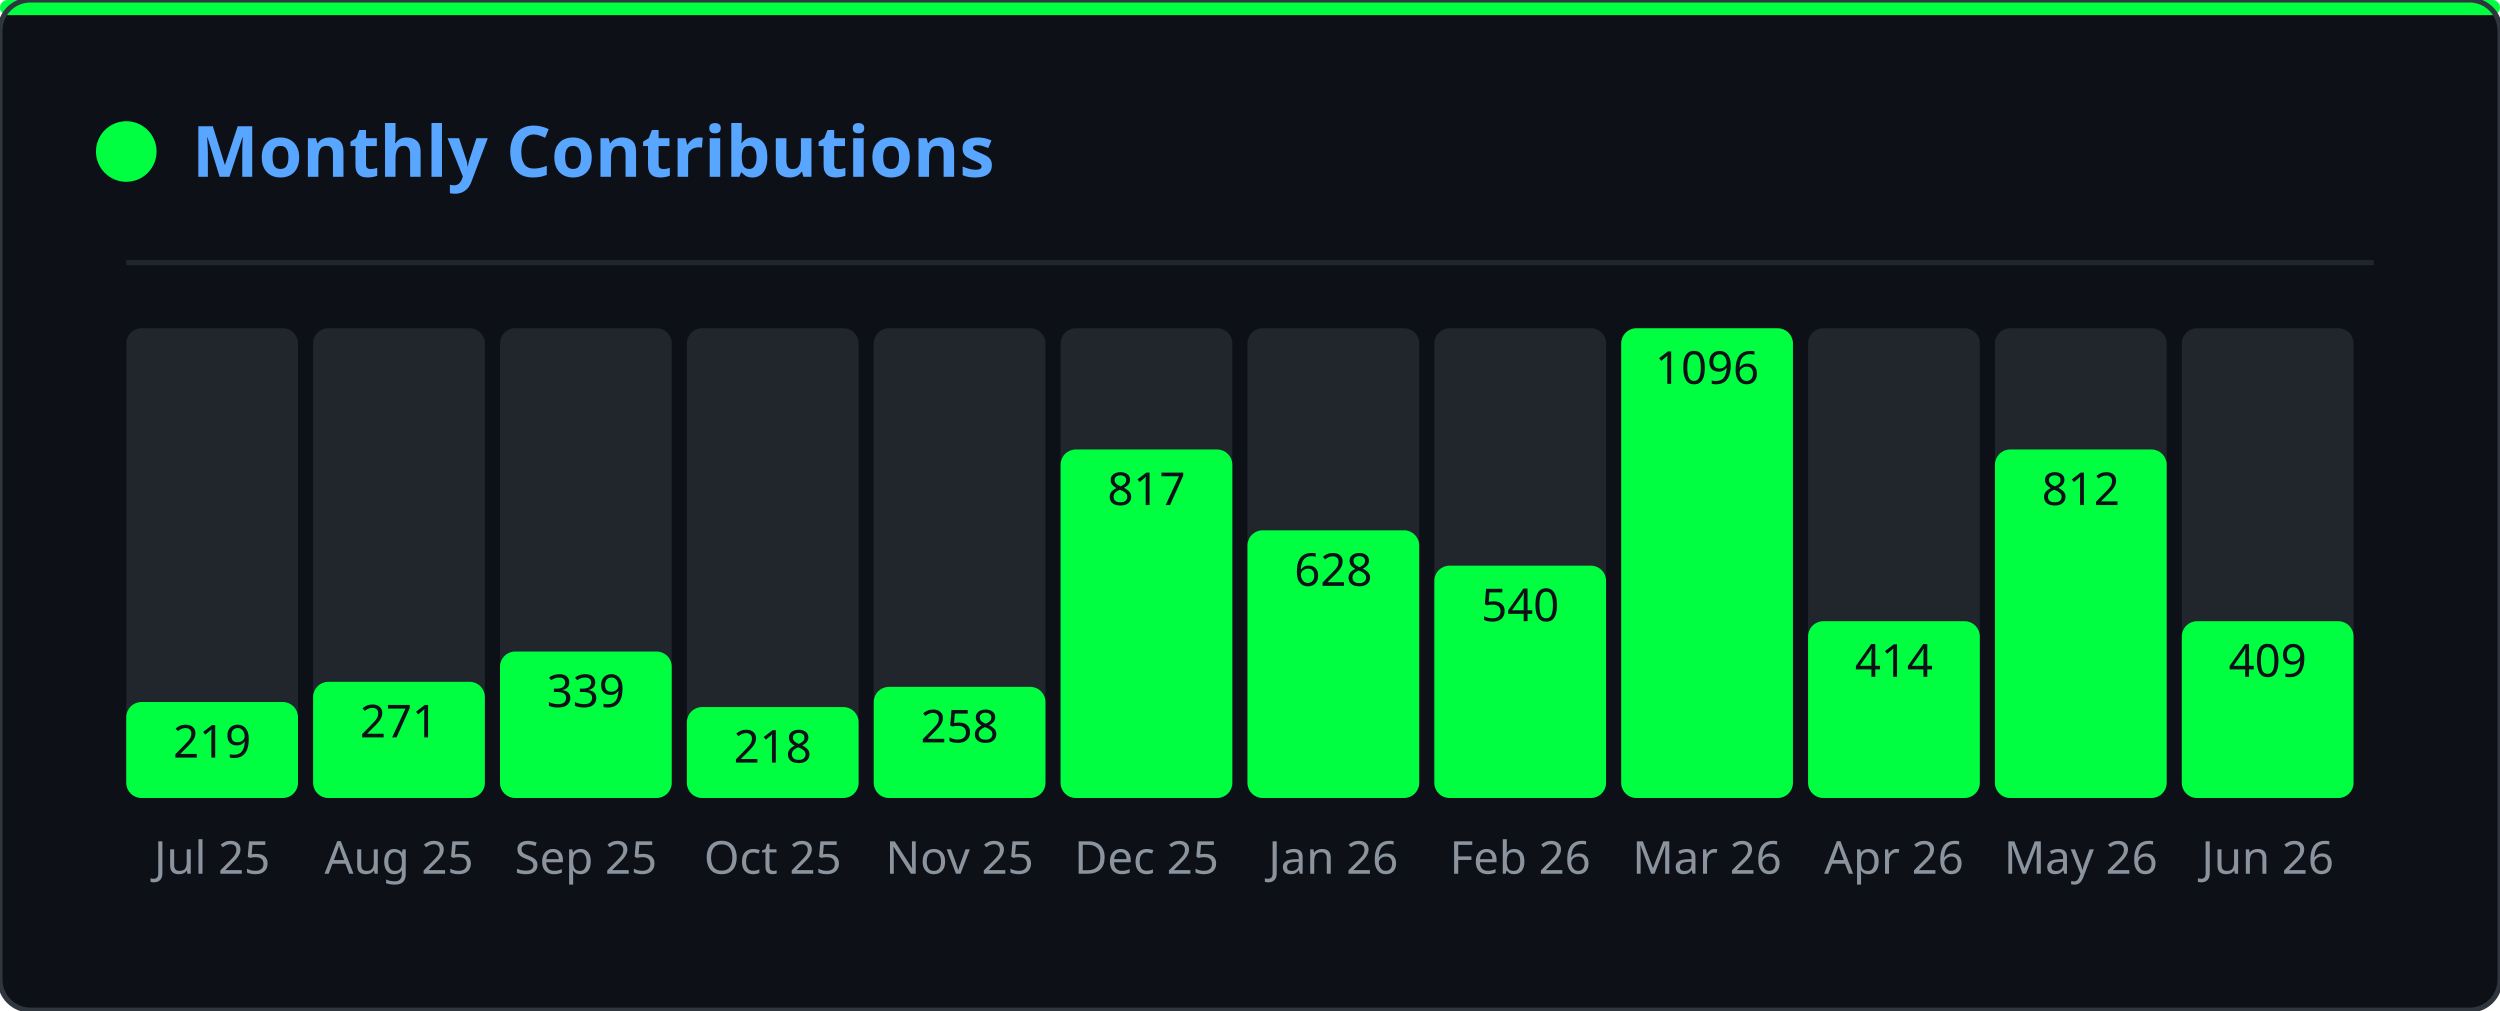
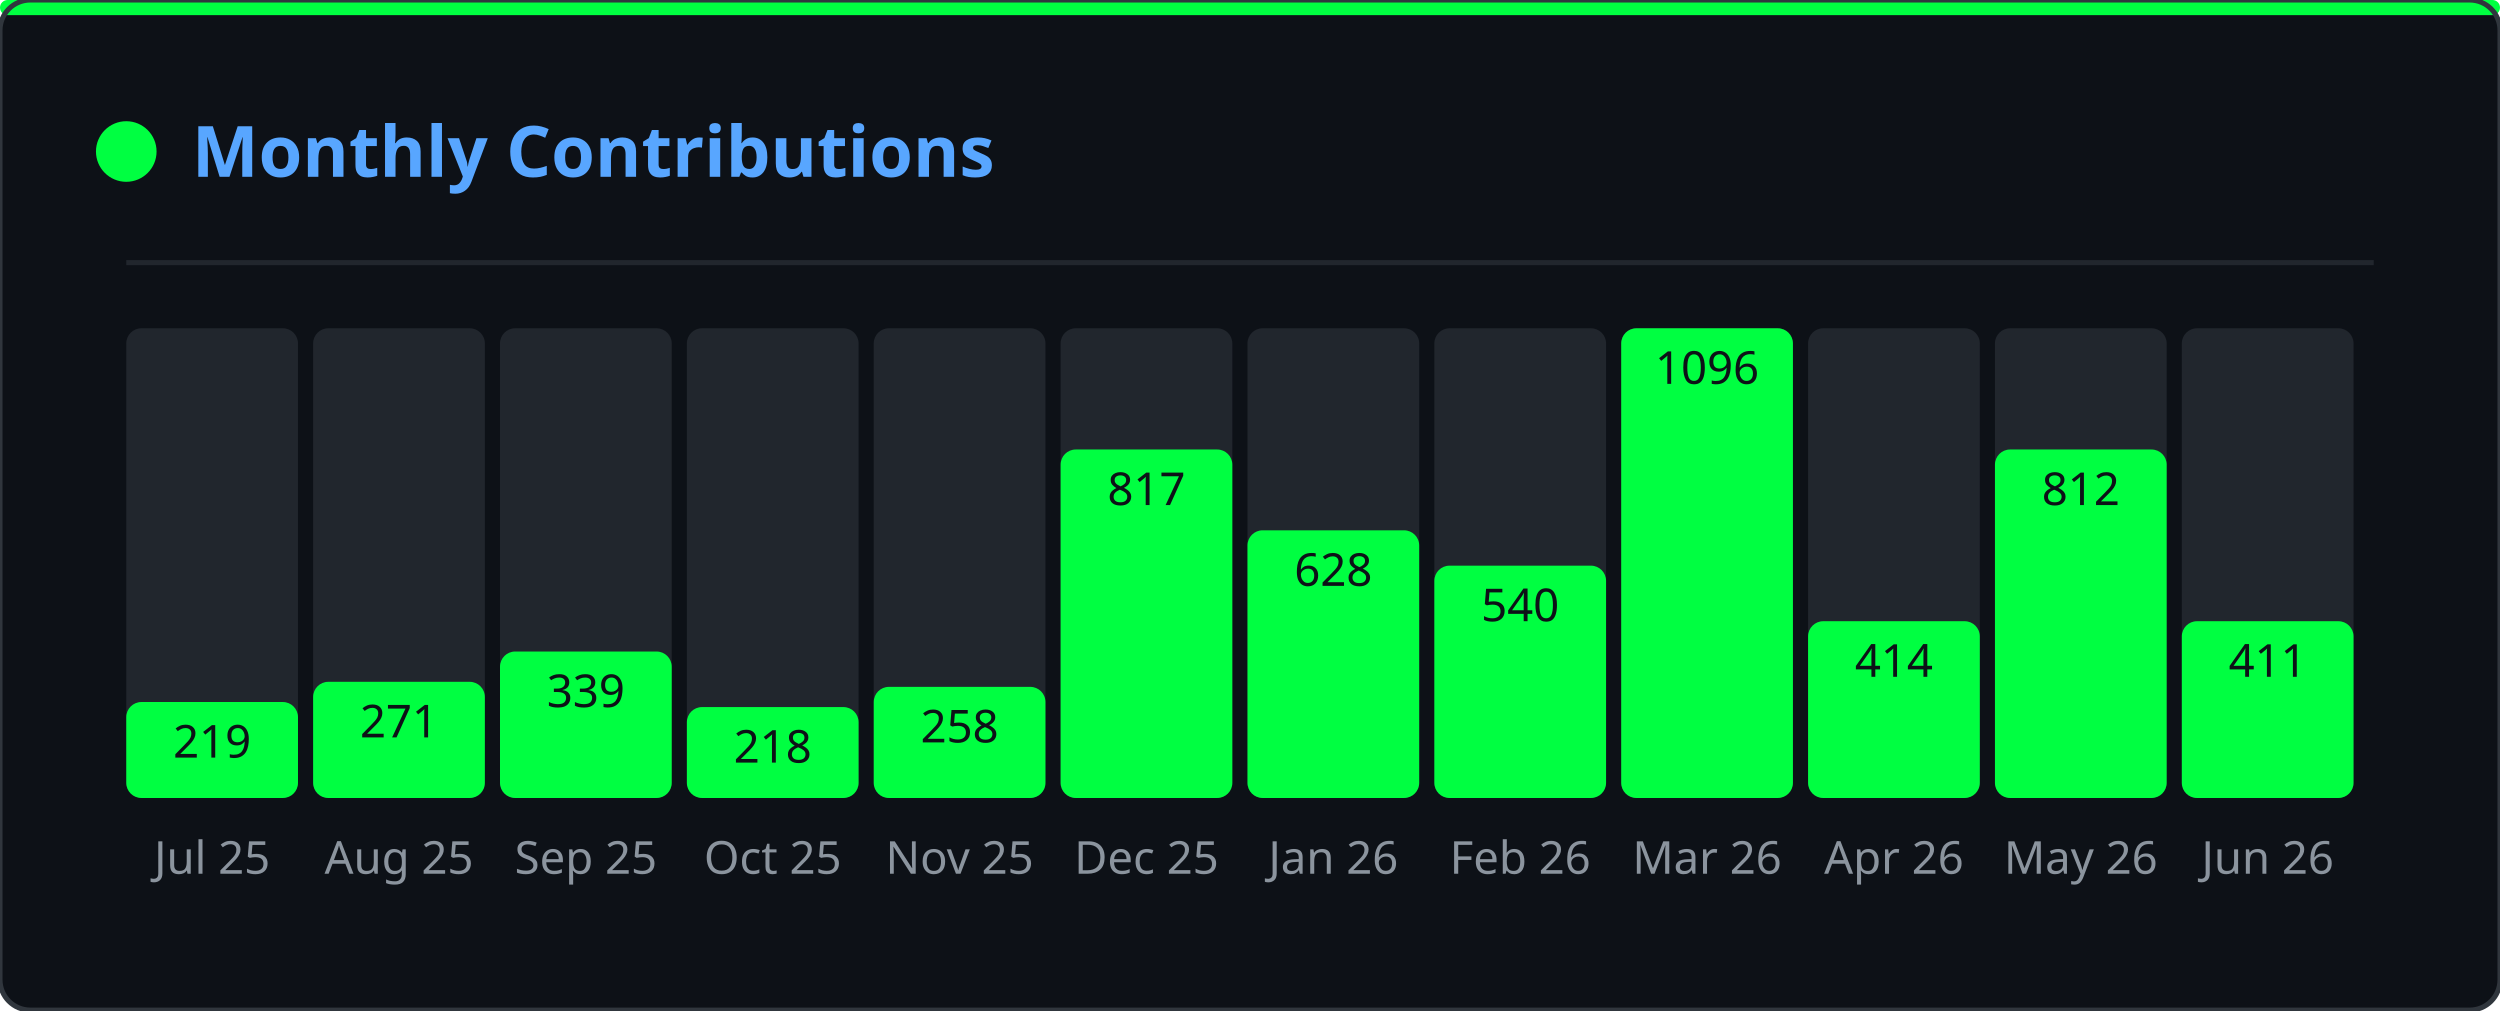
<svg xmlns="http://www.w3.org/2000/svg" width="495" height="200" viewBox="0 0 495 200">
  <defs>
    <clipPath id="gmo-clip">
      <rect width="495" height="200" rx="6" />
    </clipPath>
  </defs>
  <rect width="495" height="200" rx="6" fill="#0d1117" />
  <g clip-path="url(#gmo-clip)">
    <g opacity="0.22">
      <style>@keyframes gmo0{from{transform:translateY(-46px)}to{transform:translateY(214px)}}@keyframes gmo1{from{transform:translateY(-46px)}to{transform:translateY(214px)}}@keyframes gmo2{from{transform:translateY(-46px)}to{transform:translateY(214px)}}@keyframes gmo3{from{transform:translateY(-46px)}to{transform:translateY(214px)}}@keyframes gmo4{from{transform:translateY(-46px)}to{transform:translateY(214px)}}@keyframes gmo5{from{transform:translateY(-46px)}to{transform:translateY(214px)}}@keyframes gmo6{from{transform:translateY(-46px)}to{transform:translateY(214px)}}@keyframes gmo7{from{transform:translateY(-46px)}to{transform:translateY(214px)}}@keyframes gmo8{from{transform:translateY(-46px)}to{transform:translateY(214px)}}@keyframes gmo9{from{transform:translateY(-46px)}to{transform:translateY(214px)}}@keyframes gmo10{from{transform:translateY(-46px)}to{transform:translateY(214px)}}@keyframes gmo11{from{transform:translateY(-46px)}to{transform:translateY(214px)}}@keyframes gmo12{from{transform:translateY(-46px)}to{transform:translateY(214px)}}@keyframes gmo13{from{transform:translateY(-46px)}to{transform:translateY(214px)}}@keyframes gmo14{from{transform:translateY(-46px)}to{transform:translateY(214px)}}@keyframes gmo15{from{transform:translateY(-46px)}to{transform:translateY(214px)}}@keyframes gmo16{from{transform:translateY(-46px)}to{transform:translateY(214px)}}@keyframes gmo17{from{transform:translateY(-46px)}to{transform:translateY(214px)}}@keyframes gmo18{from{transform:translateY(-46px)}to{transform:translateY(214px)}}@keyframes gmo19{from{transform:translateY(-46px)}to{transform:translateY(214px)}}@keyframes gmo20{from{transform:translateY(-46px)}to{transform:translateY(214px)}}@keyframes gmo21{from{transform:translateY(-46px)}to{transform:translateY(214px)}}@keyframes gmo22{from{transform:translateY(-46px)}to{transform:translateY(214px)}}@keyframes gmo23{from{transform:translateY(-46px)}to{transform:translateY(214px)}}@keyframes gmo24{from{transform:translateY(-46px)}to{transform:translateY(214px)}}@keyframes gmo25{from{transform:translateY(-46px)}to{transform:translateY(214px)}}@keyframes gmo26{from{transform:translateY(-46px)}to{transform:translateY(214px)}}@keyframes gmo27{from{transform:translateY(-46px)}to{transform:translateY(214px)}}@keyframes gmo28{from{transform:translateY(-46px)}to{transform:translateY(214px)}}@keyframes gmo29{from{transform:translateY(-46px)}to{transform:translateY(214px)}}@keyframes gmo30{from{transform:translateY(-46px)}to{transform:translateY(214px)}}@keyframes gmo31{from{transform:translateY(-46px)}to{transform:translateY(214px)}}@keyframes gmo32{from{transform:translateY(-46px)}to{transform:translateY(214px)}}@keyframes gmo33{from{transform:translateY(-46px)}to{transform:translateY(214px)}}@keyframes gmo34{from{transform:translateY(-46px)}to{transform:translateY(214px)}}@keyframes gmo35{from{transform:translateY(-46px)}to{transform:translateY(214px)}}@keyframes gmo36{from{transform:translateY(-46px)}to{transform:translateY(214px)}}@keyframes gmo37{from{transform:translateY(-46px)}to{transform:translateY(214px)}}</style>
      <g style="animation:gmo0 3.17s linear infinite;animation-delay:-1.98s">
        <text x="347" y="0" font-family="monospace" font-size="12" fill="#00ff41">ｵ</text>
        <text x="347" y="-14" font-family="monospace" font-size="12" fill="#00ff41" opacity="0.75">ｹ</text>
        <text x="347" y="-28" font-family="monospace" font-size="12" fill="#00ff41" opacity="0.50">ﾙ</text>
        <text x="347" y="-42" font-family="monospace" font-size="12" fill="#00ff41" opacity="0.25">ﾝ</text>
      </g>
      <g style="animation:gmo1 2.45s linear infinite;animation-delay:-0.88s">
        <text x="370" y="0" font-family="monospace" font-size="12" fill="#00ff41">ｬ</text>
        <text x="370" y="-14" font-family="monospace" font-size="12" fill="#00ff41" opacity="0.75">ﾈ</text>
        <text x="370" y="-28" font-family="monospace" font-size="12" fill="#00ff41" opacity="0.50">ｪ</text>
        <text x="370" y="-42" font-family="monospace" font-size="12" fill="#00ff41" opacity="0.25">ﾒ</text>
      </g>
      <g style="animation:gmo2 1.54s linear infinite;animation-delay:-0.38s">
        <text x="143" y="0" font-family="monospace" font-size="12" fill="#00ff41">ｼ</text>
        <text x="143" y="-14" font-family="monospace" font-size="12" fill="#00ff41" opacity="0.75">ﾆ</text>
        <text x="143" y="-28" font-family="monospace" font-size="12" fill="#00ff41" opacity="0.50">ﾃ</text>
        <text x="143" y="-42" font-family="monospace" font-size="12" fill="#00ff41" opacity="0.25">ﾍ</text>
      </g>
      <g style="animation:gmo3 1.56s linear infinite;animation-delay:-0.33s">
        <text x="195" y="0" font-family="monospace" font-size="12" fill="#00ff41">ｯ</text>
        <text x="195" y="-14" font-family="monospace" font-size="12" fill="#00ff41" opacity="0.75">ﾃ</text>
        <text x="195" y="-28" font-family="monospace" font-size="12" fill="#00ff41" opacity="0.50">0</text>
        <text x="195" y="-42" font-family="monospace" font-size="12" fill="#00ff41" opacity="0.25">ﾐ</text>
      </g>
      <g style="animation:gmo4 2.69s linear infinite;animation-delay:-1.17s">
        <text x="23" y="0" font-family="monospace" font-size="12" fill="#00ff41">ｾ</text>
        <text x="23" y="-14" font-family="monospace" font-size="12" fill="#00ff41" opacity="0.75">3</text>
        <text x="23" y="-28" font-family="monospace" font-size="12" fill="#00ff41" opacity="0.50">ﾔ</text>
        <text x="23" y="-42" font-family="monospace" font-size="12" fill="#00ff41" opacity="0.25">ｭ</text>
      </g>
      <g style="animation:gmo5 1.52s linear infinite;animation-delay:-0.85s">
        <text x="277" y="0" font-family="monospace" font-size="12" fill="#00ff41">ｪ</text>
        <text x="277" y="-14" font-family="monospace" font-size="12" fill="#00ff41" opacity="0.75">ﾕ</text>
        <text x="277" y="-28" font-family="monospace" font-size="12" fill="#00ff41" opacity="0.50">5</text>
        <text x="277" y="-42" font-family="monospace" font-size="12" fill="#00ff41" opacity="0.25">ﾁ</text>
      </g>
      <g style="animation:gmo6 1.74s linear infinite;animation-delay:-1.14s">
        <text x="456" y="0" font-family="monospace" font-size="12" fill="#00ff41">0</text>
        <text x="456" y="-14" font-family="monospace" font-size="12" fill="#00ff41" opacity="0.75">ｬ</text>
        <text x="456" y="-28" font-family="monospace" font-size="12" fill="#00ff41" opacity="0.50">ﾗ</text>
        <text x="456" y="-42" font-family="monospace" font-size="12" fill="#00ff41" opacity="0.25">ｭ</text>
      </g>
      <g style="animation:gmo7 3.18s linear infinite;animation-delay:-3.10s">
        <text x="60" y="0" font-family="monospace" font-size="12" fill="#00ff41">9</text>
        <text x="60" y="-14" font-family="monospace" font-size="12" fill="#00ff41" opacity="0.75">ｿ</text>
        <text x="60" y="-28" font-family="monospace" font-size="12" fill="#00ff41" opacity="0.50">1</text>
        <text x="60" y="-42" font-family="monospace" font-size="12" fill="#00ff41" opacity="0.25">ﾔ</text>
      </g>
      <g style="animation:gmo8 2.71s linear infinite;animation-delay:-1.03s">
        <text x="250" y="0" font-family="monospace" font-size="12" fill="#00ff41">ﾆ</text>
        <text x="250" y="-14" font-family="monospace" font-size="12" fill="#00ff41" opacity="0.75">ｳ</text>
        <text x="250" y="-28" font-family="monospace" font-size="12" fill="#00ff41" opacity="0.50">ﾔ</text>
        <text x="250" y="-42" font-family="monospace" font-size="12" fill="#00ff41" opacity="0.25">ｶ</text>
      </g>
      <g style="animation:gmo9 2.04s linear infinite;animation-delay:-2.01s">
        <text x="69" y="0" font-family="monospace" font-size="12" fill="#00ff41">ﾑ</text>
        <text x="69" y="-14" font-family="monospace" font-size="12" fill="#00ff41" opacity="0.75">0</text>
        <text x="69" y="-28" font-family="monospace" font-size="12" fill="#00ff41" opacity="0.50">ﾜ</text>
        <text x="69" y="-42" font-family="monospace" font-size="12" fill="#00ff41" opacity="0.25">ｾ</text>
      </g>
      <g style="animation:gmo10 2.79s linear infinite;animation-delay:-1.46s">
        <text x="434" y="0" font-family="monospace" font-size="12" fill="#00ff41">ﾐ</text>
        <text x="434" y="-14" font-family="monospace" font-size="12" fill="#00ff41" opacity="0.75">ﾐ</text>
        <text x="434" y="-28" font-family="monospace" font-size="12" fill="#00ff41" opacity="0.50">ｨ</text>
        <text x="434" y="-42" font-family="monospace" font-size="12" fill="#00ff41" opacity="0.25">ｱ</text>
      </g>
      <g style="animation:gmo11 2.20s linear infinite;animation-delay:-1.15s">
        <text x="128" y="0" font-family="monospace" font-size="12" fill="#00ff41">ﾔ</text>
        <text x="128" y="-14" font-family="monospace" font-size="12" fill="#00ff41" opacity="0.75">ﾈ</text>
        <text x="128" y="-28" font-family="monospace" font-size="12" fill="#00ff41" opacity="0.50">ｺ</text>
        <text x="128" y="-42" font-family="monospace" font-size="12" fill="#00ff41" opacity="0.25">ﾏ</text>
      </g>
      <g style="animation:gmo12 1.68s linear infinite;animation-delay:-0.15s">
        <text x="16" y="0" font-family="monospace" font-size="12" fill="#00ff41">ｦ</text>
        <text x="16" y="-14" font-family="monospace" font-size="12" fill="#00ff41" opacity="0.75">ｹ</text>
        <text x="16" y="-28" font-family="monospace" font-size="12" fill="#00ff41" opacity="0.50">9</text>
        <text x="16" y="-42" font-family="monospace" font-size="12" fill="#00ff41" opacity="0.25">ﾂ</text>
      </g>
      <g style="animation:gmo13 2.59s linear infinite;animation-delay:-1.86s">
        <text x="211" y="0" font-family="monospace" font-size="12" fill="#00ff41">6</text>
        <text x="211" y="-14" font-family="monospace" font-size="12" fill="#00ff41" opacity="0.75">7</text>
        <text x="211" y="-28" font-family="monospace" font-size="12" fill="#00ff41" opacity="0.50">3</text>
        <text x="211" y="-42" font-family="monospace" font-size="12" fill="#00ff41" opacity="0.25">ｹ</text>
      </g>
      <g style="animation:gmo14 2.60s linear infinite;animation-delay:-0.65s">
        <text x="346" y="0" font-family="monospace" font-size="12" fill="#00ff41">ｶ</text>
        <text x="346" y="-14" font-family="monospace" font-size="12" fill="#00ff41" opacity="0.75">3</text>
        <text x="346" y="-28" font-family="monospace" font-size="12" fill="#00ff41" opacity="0.50">ｮ</text>
        <text x="346" y="-42" font-family="monospace" font-size="12" fill="#00ff41" opacity="0.25">ｼ</text>
      </g>
      <g style="animation:gmo15 2.37s linear infinite;animation-delay:-0.49s">
        <text x="70" y="0" font-family="monospace" font-size="12" fill="#00ff41">7</text>
        <text x="70" y="-14" font-family="monospace" font-size="12" fill="#00ff41" opacity="0.75">0</text>
        <text x="70" y="-28" font-family="monospace" font-size="12" fill="#00ff41" opacity="0.50">ﾊ</text>
        <text x="70" y="-42" font-family="monospace" font-size="12" fill="#00ff41" opacity="0.25">ﾔ</text>
      </g>
      <g style="animation:gmo16 1.89s linear infinite;animation-delay:-0.64s">
        <text x="421" y="0" font-family="monospace" font-size="12" fill="#00ff41">ﾁ</text>
        <text x="421" y="-14" font-family="monospace" font-size="12" fill="#00ff41" opacity="0.75">8</text>
        <text x="421" y="-28" font-family="monospace" font-size="12" fill="#00ff41" opacity="0.50">ﾓ</text>
        <text x="421" y="-42" font-family="monospace" font-size="12" fill="#00ff41" opacity="0.25">ﾘ</text>
      </g>
      <g style="animation:gmo17 1.82s linear infinite;animation-delay:-0.95s">
        <text x="117" y="0" font-family="monospace" font-size="12" fill="#00ff41">ﾗ</text>
        <text x="117" y="-14" font-family="monospace" font-size="12" fill="#00ff41" opacity="0.75">ｴ</text>
        <text x="117" y="-28" font-family="monospace" font-size="12" fill="#00ff41" opacity="0.50">ｯ</text>
        <text x="117" y="-42" font-family="monospace" font-size="12" fill="#00ff41" opacity="0.25">ﾍ</text>
      </g>
      <g style="animation:gmo18 2.63s linear infinite;animation-delay:-1.87s">
        <text x="274" y="0" font-family="monospace" font-size="12" fill="#00ff41">ﾚ</text>
        <text x="274" y="-14" font-family="monospace" font-size="12" fill="#00ff41" opacity="0.75">ﾐ</text>
        <text x="274" y="-28" font-family="monospace" font-size="12" fill="#00ff41" opacity="0.50">ｶ</text>
        <text x="274" y="-42" font-family="monospace" font-size="12" fill="#00ff41" opacity="0.25">0</text>
      </g>
      <g style="animation:gmo19 2.65s linear infinite;animation-delay:-1.13s">
        <text x="438" y="0" font-family="monospace" font-size="12" fill="#00ff41">ｬ</text>
        <text x="438" y="-14" font-family="monospace" font-size="12" fill="#00ff41" opacity="0.75">ﾇ</text>
        <text x="438" y="-28" font-family="monospace" font-size="12" fill="#00ff41" opacity="0.50">ｶ</text>
        <text x="438" y="-42" font-family="monospace" font-size="12" fill="#00ff41" opacity="0.25">ﾖ</text>
      </g>
      <g style="animation:gmo20 2.58s linear infinite;animation-delay:-0.10s">
        <text x="220" y="0" font-family="monospace" font-size="12" fill="#00ff41">ｲ</text>
        <text x="220" y="-14" font-family="monospace" font-size="12" fill="#00ff41" opacity="0.75">ﾜ</text>
        <text x="220" y="-28" font-family="monospace" font-size="12" fill="#00ff41" opacity="0.50">8</text>
        <text x="220" y="-42" font-family="monospace" font-size="12" fill="#00ff41" opacity="0.25">ﾜ</text>
      </g>
      <g style="animation:gmo21 3.19s linear infinite;animation-delay:-2.81s">
        <text x="157" y="0" font-family="monospace" font-size="12" fill="#00ff41">ﾎ</text>
        <text x="157" y="-14" font-family="monospace" font-size="12" fill="#00ff41" opacity="0.75">ﾎ</text>
        <text x="157" y="-28" font-family="monospace" font-size="12" fill="#00ff41" opacity="0.50">ﾝ</text>
        <text x="157" y="-42" font-family="monospace" font-size="12" fill="#00ff41" opacity="0.25">ﾐ</text>
      </g>
      <g style="animation:gmo22 2.13s linear infinite;animation-delay:-1.11s">
        <text x="243" y="0" font-family="monospace" font-size="12" fill="#00ff41">6</text>
        <text x="243" y="-14" font-family="monospace" font-size="12" fill="#00ff41" opacity="0.75">ｧ</text>
        <text x="243" y="-28" font-family="monospace" font-size="12" fill="#00ff41" opacity="0.50">ﾕ</text>
        <text x="243" y="-42" font-family="monospace" font-size="12" fill="#00ff41" opacity="0.25">ﾛ</text>
      </g>
      <g style="animation:gmo23 2.82s linear infinite;animation-delay:-2.46s">
        <text x="136" y="0" font-family="monospace" font-size="12" fill="#00ff41">ｱ</text>
        <text x="136" y="-14" font-family="monospace" font-size="12" fill="#00ff41" opacity="0.75">3</text>
        <text x="136" y="-28" font-family="monospace" font-size="12" fill="#00ff41" opacity="0.50">5</text>
        <text x="136" y="-42" font-family="monospace" font-size="12" fill="#00ff41" opacity="0.25">ﾄ</text>
      </g>
      <g style="animation:gmo24 2.59s linear infinite;animation-delay:-1.04s">
        <text x="259" y="0" font-family="monospace" font-size="12" fill="#00ff41">8</text>
        <text x="259" y="-14" font-family="monospace" font-size="12" fill="#00ff41" opacity="0.75">ﾀ</text>
        <text x="259" y="-28" font-family="monospace" font-size="12" fill="#00ff41" opacity="0.50">ｻ</text>
        <text x="259" y="-42" font-family="monospace" font-size="12" fill="#00ff41" opacity="0.25">ﾘ</text>
      </g>
      <g style="animation:gmo25 3.12s linear infinite;animation-delay:-0.27s">
        <text x="233" y="0" font-family="monospace" font-size="12" fill="#00ff41">ｷ</text>
        <text x="233" y="-14" font-family="monospace" font-size="12" fill="#00ff41" opacity="0.75">ﾍ</text>
        <text x="233" y="-28" font-family="monospace" font-size="12" fill="#00ff41" opacity="0.50">ﾁ</text>
        <text x="233" y="-42" font-family="monospace" font-size="12" fill="#00ff41" opacity="0.25">ｪ</text>
      </g>
      <g style="animation:gmo26 2.75s linear infinite;animation-delay:-0.30s">
        <text x="382" y="0" font-family="monospace" font-size="12" fill="#00ff41">ｭ</text>
        <text x="382" y="-14" font-family="monospace" font-size="12" fill="#00ff41" opacity="0.75">3</text>
        <text x="382" y="-28" font-family="monospace" font-size="12" fill="#00ff41" opacity="0.50">ﾗ</text>
        <text x="382" y="-42" font-family="monospace" font-size="12" fill="#00ff41" opacity="0.25">ﾂ</text>
      </g>
      <g style="animation:gmo27 2.43s linear infinite;animation-delay:-0.93s">
        <text x="135" y="0" font-family="monospace" font-size="12" fill="#00ff41">ﾌ</text>
        <text x="135" y="-14" font-family="monospace" font-size="12" fill="#00ff41" opacity="0.75">ﾀ</text>
        <text x="135" y="-28" font-family="monospace" font-size="12" fill="#00ff41" opacity="0.50">ｩ</text>
        <text x="135" y="-42" font-family="monospace" font-size="12" fill="#00ff41" opacity="0.25">ﾗ</text>
      </g>
      <g style="animation:gmo28 1.82s linear infinite;animation-delay:-1.45s">
        <text x="292" y="0" font-family="monospace" font-size="12" fill="#00ff41">ｴ</text>
        <text x="292" y="-14" font-family="monospace" font-size="12" fill="#00ff41" opacity="0.75">ﾏ</text>
        <text x="292" y="-28" font-family="monospace" font-size="12" fill="#00ff41" opacity="0.50">ｼ</text>
        <text x="292" y="-42" font-family="monospace" font-size="12" fill="#00ff41" opacity="0.25">ｱ</text>
      </g>
      <g style="animation:gmo29 2.70s linear infinite;animation-delay:-0.09s">
        <text x="226" y="0" font-family="monospace" font-size="12" fill="#00ff41">ｸ</text>
        <text x="226" y="-14" font-family="monospace" font-size="12" fill="#00ff41" opacity="0.75">ﾍ</text>
        <text x="226" y="-28" font-family="monospace" font-size="12" fill="#00ff41" opacity="0.50">ﾏ</text>
        <text x="226" y="-42" font-family="monospace" font-size="12" fill="#00ff41" opacity="0.25">ﾇ</text>
      </g>
      <g style="animation:gmo30 2.38s linear infinite;animation-delay:-0.91s">
        <text x="359" y="0" font-family="monospace" font-size="12" fill="#00ff41">ｽ</text>
        <text x="359" y="-14" font-family="monospace" font-size="12" fill="#00ff41" opacity="0.75">ｹ</text>
        <text x="359" y="-28" font-family="monospace" font-size="12" fill="#00ff41" opacity="0.50">ｳ</text>
        <text x="359" y="-42" font-family="monospace" font-size="12" fill="#00ff41" opacity="0.25">ｪ</text>
      </g>
      <g style="animation:gmo31 2.02s linear infinite;animation-delay:-1.07s">
        <text x="440" y="0" font-family="monospace" font-size="12" fill="#00ff41">ｨ</text>
        <text x="440" y="-14" font-family="monospace" font-size="12" fill="#00ff41" opacity="0.75">ｶ</text>
        <text x="440" y="-28" font-family="monospace" font-size="12" fill="#00ff41" opacity="0.50">ｲ</text>
        <text x="440" y="-42" font-family="monospace" font-size="12" fill="#00ff41" opacity="0.25">0</text>
      </g>
      <g style="animation:gmo32 2.12s linear infinite;animation-delay:-0.56s">
        <text x="300" y="0" font-family="monospace" font-size="12" fill="#00ff41">ﾂ</text>
        <text x="300" y="-14" font-family="monospace" font-size="12" fill="#00ff41" opacity="0.75">ｻ</text>
        <text x="300" y="-28" font-family="monospace" font-size="12" fill="#00ff41" opacity="0.50">ｭ</text>
        <text x="300" y="-42" font-family="monospace" font-size="12" fill="#00ff41" opacity="0.25">ｬ</text>
      </g>
      <g style="animation:gmo33 2.94s linear infinite;animation-delay:-0.60s">
        <text x="350" y="0" font-family="monospace" font-size="12" fill="#00ff41">1</text>
        <text x="350" y="-14" font-family="monospace" font-size="12" fill="#00ff41" opacity="0.75">ﾓ</text>
        <text x="350" y="-28" font-family="monospace" font-size="12" fill="#00ff41" opacity="0.50">8</text>
        <text x="350" y="-42" font-family="monospace" font-size="12" fill="#00ff41" opacity="0.25">4</text>
      </g>
      <g style="animation:gmo34 1.56s linear infinite;animation-delay:-0.30s">
        <text x="230" y="0" font-family="monospace" font-size="12" fill="#00ff41">1</text>
        <text x="230" y="-14" font-family="monospace" font-size="12" fill="#00ff41" opacity="0.75">ﾝ</text>
        <text x="230" y="-28" font-family="monospace" font-size="12" fill="#00ff41" opacity="0.50">ｭ</text>
        <text x="230" y="-42" font-family="monospace" font-size="12" fill="#00ff41" opacity="0.25">ﾘ</text>
      </g>
      <g style="animation:gmo35 1.82s linear infinite;animation-delay:-1.61s">
        <text x="24" y="0" font-family="monospace" font-size="12" fill="#00ff41">7</text>
        <text x="24" y="-14" font-family="monospace" font-size="12" fill="#00ff41" opacity="0.75">ｲ</text>
        <text x="24" y="-28" font-family="monospace" font-size="12" fill="#00ff41" opacity="0.50">ｱ</text>
        <text x="24" y="-42" font-family="monospace" font-size="12" fill="#00ff41" opacity="0.25">ｱ</text>
      </g>
      <g style="animation:gmo36 3.09s linear infinite;animation-delay:-2.58s">
        <text x="18" y="0" font-family="monospace" font-size="12" fill="#00ff41">ﾈ</text>
        <text x="18" y="-14" font-family="monospace" font-size="12" fill="#00ff41" opacity="0.75">ｿ</text>
        <text x="18" y="-28" font-family="monospace" font-size="12" fill="#00ff41" opacity="0.50">ｵ</text>
        <text x="18" y="-42" font-family="monospace" font-size="12" fill="#00ff41" opacity="0.25">ｴ</text>
      </g>
      <g style="animation:gmo37 2.82s linear infinite;animation-delay:-0.52s">
        <text x="457" y="0" font-family="monospace" font-size="12" fill="#00ff41">1</text>
        <text x="457" y="-14" font-family="monospace" font-size="12" fill="#00ff41" opacity="0.75">ｹ</text>
        <text x="457" y="-28" font-family="monospace" font-size="12" fill="#00ff41" opacity="0.50">ﾔ</text>
        <text x="457" y="-42" font-family="monospace" font-size="12" fill="#00ff41" opacity="0.25">ｴ</text>
      </g>
    </g>
  </g>
  <rect width="495" height="3" rx="1.5" fill="#00ff41" />
  <rect width="495" height="200" rx="6" fill="none" stroke="#30363d" stroke-width="1" />
  <circle cx="25" cy="30" r="6" fill="#00ff41" />
  <text x="38" y="35" font-family="'Segoe UI',Ubuntu,sans-serif" font-size="14" font-weight="600" fill="#58a6ff">Monthly Contributions</text>
  <line x1="25" y1="52" x2="470" y2="52" stroke="#21262d" stroke-width="1" />
  <rect x="25" y="65" width="34" height="93" rx="3" fill="#21262d" />
  <rect x="25" y="139" width="34" height="19" rx="3" fill="#00ff41" />
  <text x="42" y="173" text-anchor="middle" font-family="'Segoe UI',Ubuntu,sans-serif" font-size="9" fill="#8b949e">Jul 25</text>
  <text x="42" y="150" text-anchor="middle" font-family="'Segoe UI',Ubuntu,sans-serif" font-size="9" fill="#0d1117">219</text>
  <rect x="62" y="65" width="34" height="93" rx="3" fill="#21262d" />
  <rect x="62" y="135" width="34" height="23" rx="3" fill="#00ff41" />
  <text x="79" y="173" text-anchor="middle" font-family="'Segoe UI',Ubuntu,sans-serif" font-size="9" fill="#8b949e">Aug 25</text>
  <text x="79" y="146" text-anchor="middle" font-family="'Segoe UI',Ubuntu,sans-serif" font-size="9" fill="#0d1117">271</text>
  <rect x="99" y="65" width="34" height="93" rx="3" fill="#21262d" />
  <rect x="99" y="129" width="34" height="29" rx="3" fill="#00ff41" />
  <text x="116" y="173" text-anchor="middle" font-family="'Segoe UI',Ubuntu,sans-serif" font-size="9" fill="#8b949e">Sep 25</text>
  <text x="116" y="140" text-anchor="middle" font-family="'Segoe UI',Ubuntu,sans-serif" font-size="9" fill="#0d1117">339</text>
  <rect x="136" y="65" width="34" height="93" rx="3" fill="#21262d" />
  <rect x="136" y="140" width="34" height="18" rx="3" fill="#00ff41" />
  <text x="153" y="173" text-anchor="middle" font-family="'Segoe UI',Ubuntu,sans-serif" font-size="9" fill="#8b949e">Oct 25</text>
  <text x="153" y="151" text-anchor="middle" font-family="'Segoe UI',Ubuntu,sans-serif" font-size="9" fill="#0d1117">218</text>
  <rect x="173" y="65" width="34" height="93" rx="3" fill="#21262d" />
  <rect x="173" y="136" width="34" height="22" rx="3" fill="#00ff41" />
  <text x="190" y="173" text-anchor="middle" font-family="'Segoe UI',Ubuntu,sans-serif" font-size="9" fill="#8b949e">Nov 25</text>
  <text x="190" y="147" text-anchor="middle" font-family="'Segoe UI',Ubuntu,sans-serif" font-size="9" fill="#0d1117">258</text>
  <rect x="210" y="65" width="34" height="93" rx="3" fill="#21262d" />
  <rect x="210" y="89" width="34" height="69" rx="3" fill="#00ff41" />
  <text x="227" y="173" text-anchor="middle" font-family="'Segoe UI',Ubuntu,sans-serif" font-size="9" fill="#8b949e">Dec 25</text>
  <text x="227" y="100" text-anchor="middle" font-family="'Segoe UI',Ubuntu,sans-serif" font-size="9" fill="#0d1117">817</text>
  <rect x="247" y="65" width="34" height="93" rx="3" fill="#21262d" />
  <rect x="247" y="105" width="34" height="53" rx="3" fill="#00ff41" />
  <text x="264" y="173" text-anchor="middle" font-family="'Segoe UI',Ubuntu,sans-serif" font-size="9" fill="#8b949e">Jan 26</text>
  <text x="264" y="116" text-anchor="middle" font-family="'Segoe UI',Ubuntu,sans-serif" font-size="9" fill="#0d1117">628</text>
  <rect x="284" y="65" width="34" height="93" rx="3" fill="#21262d" />
  <rect x="284" y="112" width="34" height="46" rx="3" fill="#00ff41" />
  <text x="301" y="173" text-anchor="middle" font-family="'Segoe UI',Ubuntu,sans-serif" font-size="9" fill="#8b949e">Feb 26</text>
  <text x="301" y="123" text-anchor="middle" font-family="'Segoe UI',Ubuntu,sans-serif" font-size="9" fill="#0d1117">540</text>
  <rect x="321" y="65" width="34" height="93" rx="3" fill="#21262d" />
  <rect x="321" y="65" width="34" height="93" rx="3" fill="#00ff41" />
  <text x="338" y="173" text-anchor="middle" font-family="'Segoe UI',Ubuntu,sans-serif" font-size="9" fill="#8b949e">Mar 26</text>
  <text x="338" y="76" text-anchor="middle" font-family="'Segoe UI',Ubuntu,sans-serif" font-size="9" fill="#0d1117">1096</text>
  <rect x="358" y="65" width="34" height="93" rx="3" fill="#21262d" />
  <rect x="358" y="123" width="34" height="35" rx="3" fill="#00ff41" />
  <text x="375" y="173" text-anchor="middle" font-family="'Segoe UI',Ubuntu,sans-serif" font-size="9" fill="#8b949e">Apr 26</text>
  <text x="375" y="134" text-anchor="middle" font-family="'Segoe UI',Ubuntu,sans-serif" font-size="9" fill="#0d1117">414</text>
  <rect x="395" y="65" width="34" height="93" rx="3" fill="#21262d" />
  <rect x="395" y="89" width="34" height="69" rx="3" fill="#00ff41" />
  <text x="412" y="173" text-anchor="middle" font-family="'Segoe UI',Ubuntu,sans-serif" font-size="9" fill="#8b949e">May 26</text>
  <text x="412" y="100" text-anchor="middle" font-family="'Segoe UI',Ubuntu,sans-serif" font-size="9" fill="#0d1117">812</text>
  <rect x="432" y="65" width="34" height="93" rx="3" fill="#21262d" />
  <rect x="432" y="123" width="34" height="35" rx="3" fill="#00ff41" />
  <text x="449" y="173" text-anchor="middle" font-family="'Segoe UI',Ubuntu,sans-serif" font-size="9" fill="#8b949e">Jun 26</text>
-   <text x="449" y="134" text-anchor="middle" font-family="'Segoe UI',Ubuntu,sans-serif" font-size="9" fill="#0d1117">409</text>
+   <text x="449" y="134" text-anchor="middle" font-family="'Segoe UI',Ubuntu,sans-serif" font-size="9" fill="#0d1117">411</text>
</svg>
